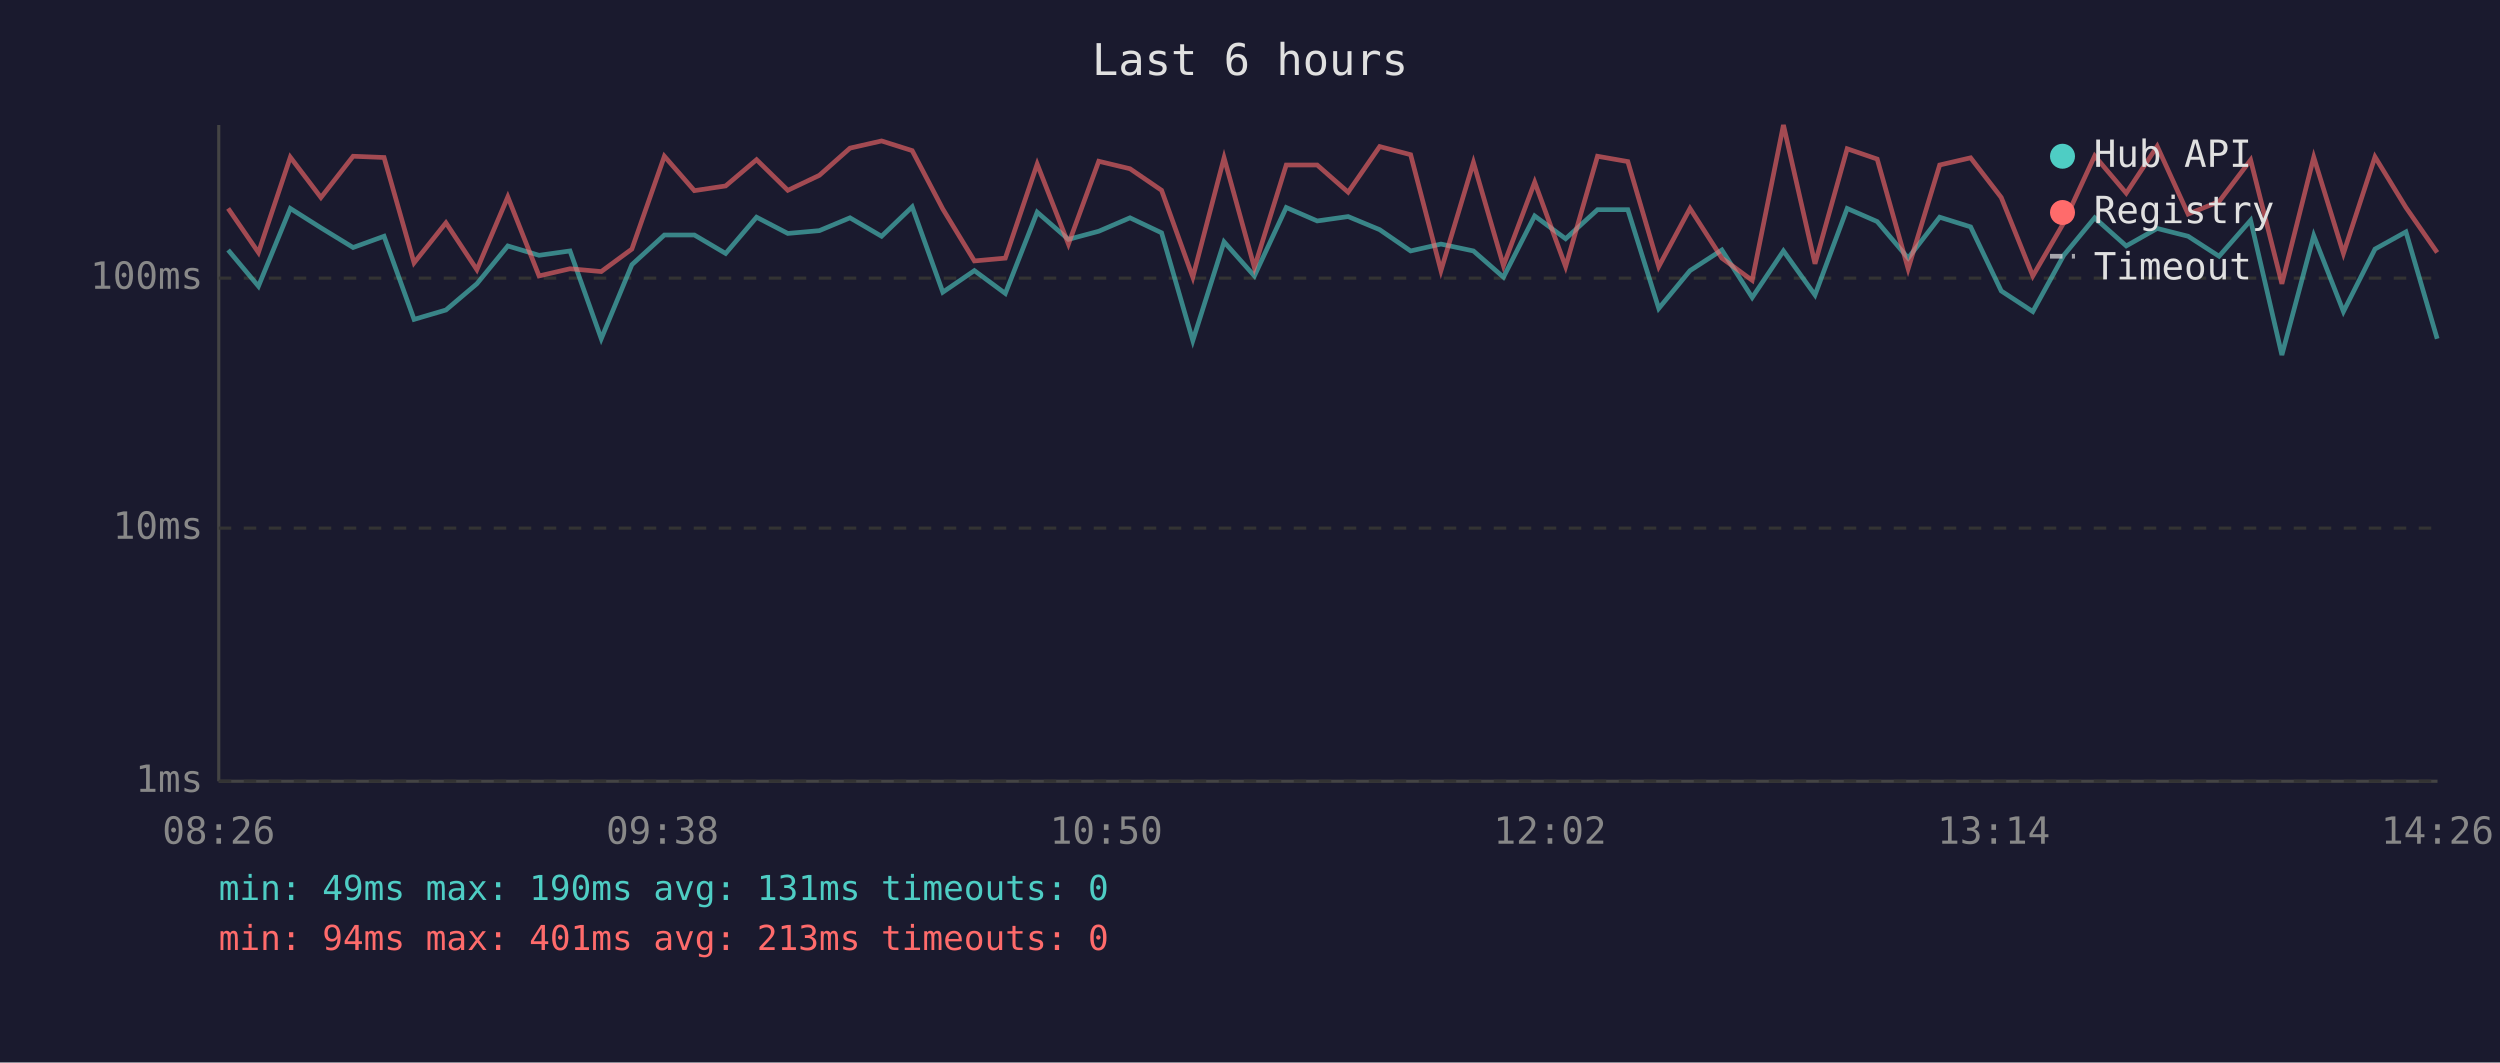
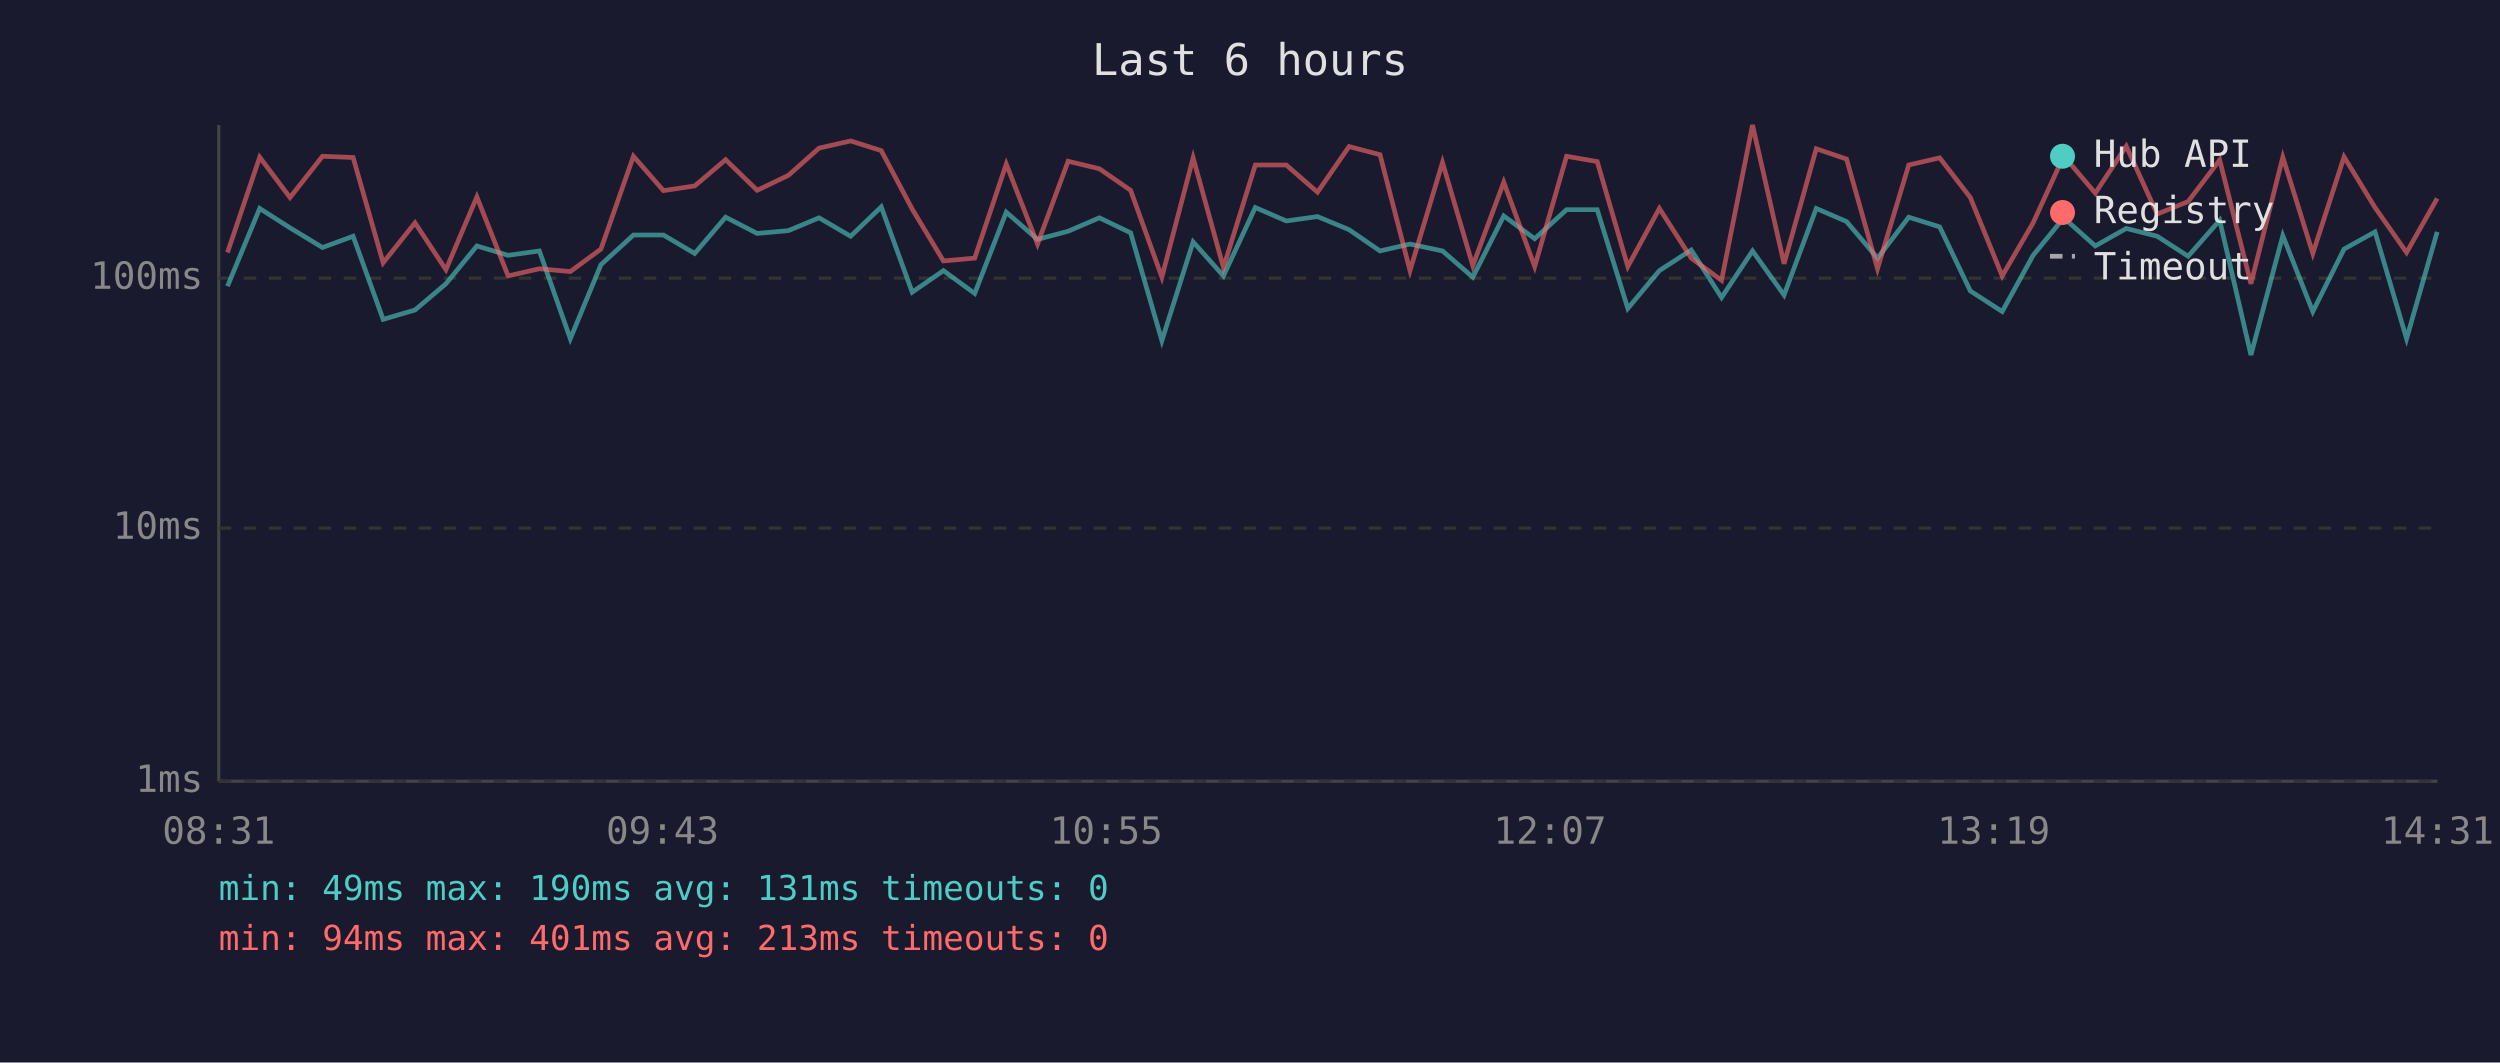
<svg xmlns="http://www.w3.org/2000/svg" viewBox="0 0 800 340" font-family="monospace" font-size="12">
  <rect width="800" height="340" fill="#1a1a2e" />
  <text x="400" y="24" fill="#e0e0e0" font-size="14" text-anchor="middle">Last 6 hours</text>
  <line x1="70" y1="40" x2="70" y2="250" stroke="#444" stroke-width="1" />
  <line x1="70" y1="250" x2="780" y2="250" stroke="#444" stroke-width="1" />
  <line x1="70" y1="250" x2="780" y2="250" stroke="#333" stroke-width="1" stroke-dasharray="4" />
  <text x="65" y="250" fill="#888" text-anchor="end" dominant-baseline="middle">1ms</text>
  <line x1="70" y1="169" x2="780" y2="169" stroke="#333" stroke-width="1" stroke-dasharray="4" />
  <text x="65" y="169" fill="#888" text-anchor="end" dominant-baseline="middle">10ms</text>
  <line x1="70" y1="89" x2="780" y2="89" stroke="#333" stroke-width="1" stroke-dasharray="4" />
  <text x="65" y="89" fill="#888" text-anchor="end" dominant-baseline="middle">100ms</text>
-   <text x="70" y="270" fill="#888" text-anchor="middle">08:26</text>
-   <text x="212" y="270" fill="#888" text-anchor="middle">09:38</text>
-   <text x="354" y="270" fill="#888" text-anchor="middle">10:50</text>
-   <text x="496" y="270" fill="#888" text-anchor="middle">12:02</text>
-   <text x="638" y="270" fill="#888" text-anchor="middle">13:14</text>
-   <text x="780" y="270" fill="#888" text-anchor="middle">14:26</text>
-   <polyline points="73.0,80.0 82.7,91.6 92.9,66.7 102.7,72.9 113.0,79.2 122.9,75.6 132.5,102.2 142.7,99.2 152.6,90.8 162.5,78.7 172.5,81.7 182.4,80.3 192.4,108.4 202.2,84.7 212.6,75.2 222.2,75.2 232.2,81.1 242.1,69.5 252.1,74.7 262.2,73.8 272.0,69.7 282.1,75.6 291.9,66.2 301.7,93.5 311.8,86.6 321.7,93.9 331.9,67.9 341.9,76.6 351.6,74.0 361.6,69.7 371.7,74.5 381.7,109.0 391.7,77.4 401.4,88.3 411.6,66.4 421.5,70.7 431.4,69.3 441.5,73.5 451.4,80.3 461.1,78.1 471.5,80.3 481.1,88.7 491.1,69.1 501.0,76.4 511.2,67.1 520.9,67.1 530.8,98.7 540.8,86.6 551.0,80.0 560.7,95.2 570.7,80.3 580.8,94.4 591.1,66.7 600.7,70.9 610.6,82.6 620.7,69.5 630.6,72.6 640.4,93.1 650.5,99.7 660.4,81.7 670.3,69.7 680.4,78.7 690.3,73.1 700.2,75.6 710.1,82.0 720.2,70.5 730.2,113.6 740.4,75.4 749.9,99.7 760.0,79.7 769.9,74.2 779.9,108.4" fill="none" stroke="#4ecdc4" stroke-width="1.5" opacity="0.6" />
-   <polyline points="73.0,66.7 82.7,80.8 92.9,50.3 102.7,63.2 113.0,50.0 122.9,50.4 132.5,84.1 142.7,71.3 152.6,86.3 162.5,63.0 172.5,88.3 182.4,86.0 192.4,86.9 202.2,79.7 212.6,50.0 222.2,61.0 232.2,59.5 242.1,51.1 252.1,60.9 262.2,56.1 272.0,47.4 282.1,45.1 291.9,48.2 301.7,66.9 311.8,83.5 321.7,82.6 331.9,52.5 341.9,78.1 351.6,51.6 361.6,54.0 371.7,60.9 381.7,88.7 391.7,50.5 401.4,85.6 411.6,52.8 421.5,52.8 431.4,61.5 441.5,46.9 451.4,49.5 461.1,86.6 471.5,52.0 481.1,85.0 491.1,58.3 501.0,85.3 511.2,50.0 520.9,51.7 530.8,85.3 540.8,66.7 551.0,82.6 560.7,89.7 570.7,40.0 580.8,84.4 591.1,47.6 600.7,50.9 610.6,86.0 620.7,52.8 630.6,50.5 640.4,63.2 650.5,88.3 660.4,71.3 670.3,49.9 680.4,61.8 690.3,46.8 700.2,68.5 710.1,64.5 720.2,51.2 730.2,90.8 740.4,50.3 749.9,81.1 760.0,50.2 769.9,66.4 779.9,80.8" fill="none" stroke="#ff6b6b" stroke-width="1.5" opacity="0.6" />
+   <text x="70" y="270" fill="#888" text-anchor="middle">08:31</text>
+   <text x="212" y="270" fill="#888" text-anchor="middle">09:43</text>
+   <text x="354" y="270" fill="#888" text-anchor="middle">10:55</text>
+   <text x="496" y="270" fill="#888" text-anchor="middle">12:07</text>
+   <text x="638" y="270" fill="#888" text-anchor="middle">13:19</text>
+   <text x="780" y="270" fill="#888" text-anchor="middle">14:31</text>
+   <polyline points="72.8,91.6 83.1,66.7 92.8,72.9 103.2,79.2 113.0,75.6 122.6,102.2 132.8,99.2 142.7,90.8 152.6,78.7 162.6,81.7 172.6,80.3 182.5,108.4 192.3,84.7 202.7,75.2 212.3,75.2 222.3,81.1 232.2,69.5 242.3,74.7 252.3,73.8 262.1,69.7 272.2,75.6 282.0,66.2 291.9,93.5 301.9,86.6 311.9,93.9 322.0,67.9 332.0,76.6 341.8,74.0 351.8,69.7 361.8,74.5 371.8,109.0 381.8,77.4 391.5,88.3 401.7,66.4 411.6,70.7 421.6,69.3 431.7,73.5 441.6,80.3 451.2,78.1 461.6,80.3 471.3,88.7 481.2,69.1 491.1,76.4 501.3,67.1 511.1,67.1 520.9,98.7 531.0,86.6 541.2,80.0 550.9,95.2 560.8,80.3 570.9,94.4 581.2,66.7 590.9,70.9 600.8,82.6 610.8,69.5 620.7,72.6 630.5,93.1 640.7,99.7 650.6,81.7 660.4,69.7 670.5,78.7 680.4,73.1 690.3,75.6 700.2,82.0 710.3,70.5 720.3,113.6 730.5,75.4 740.1,99.7 750.1,79.7 760.0,74.2 770.1,108.4 779.9,74.2" fill="none" stroke="#4ecdc4" stroke-width="1.5" opacity="0.6" />
+   <polyline points="72.8,80.8 83.1,50.3 92.8,63.2 103.2,50.0 113.0,50.4 122.6,84.1 132.8,71.3 142.7,86.3 152.6,63.0 162.6,88.3 172.6,86.0 182.5,86.9 192.3,79.7 202.7,50.0 212.3,61.0 222.3,59.5 232.2,51.1 242.3,60.9 252.3,56.1 262.1,47.4 272.2,45.1 282.0,48.2 291.9,66.9 301.9,83.5 311.9,82.6 322.0,52.5 332.0,78.1 341.8,51.6 351.8,54.0 361.8,60.9 371.8,88.7 381.8,50.5 391.5,85.6 401.7,52.8 411.6,52.8 421.6,61.5 431.7,46.9 441.6,49.5 451.2,86.6 461.6,52.0 471.3,85.0 481.2,58.3 491.1,85.3 501.3,50.0 511.1,51.7 520.9,85.3 531.0,66.7 541.2,82.6 550.9,89.7 560.8,40.0 570.9,84.4 581.2,47.6 590.9,50.9 600.8,86.0 610.8,52.8 620.7,50.5 630.5,63.2 640.7,88.3 650.6,71.3 660.4,49.9 670.5,61.8 680.4,46.8 690.3,68.5 700.2,64.5 710.3,51.2 720.3,90.8 730.5,50.3 740.1,81.1 750.1,50.2 760.0,66.4 770.1,80.8 779.9,63.5" fill="none" stroke="#ff6b6b" stroke-width="1.5" opacity="0.6" />
  <circle cx="660" cy="50" r="4" fill="#4ecdc4" />
  <text x="670" y="50" fill="#e0e0e0" dominant-baseline="middle">Hub API</text>
  <circle cx="660" cy="68" r="4" fill="#ff6b6b" />
  <text x="670" y="68" fill="#e0e0e0" dominant-baseline="middle">Registry</text>
  <line x1="656" y1="82" x2="664" y2="82" stroke="#e0e0e0" stroke-width="1.5" stroke-dasharray="4,3" opacity="0.7" />
  <text x="670" y="86" fill="#e0e0e0" dominant-baseline="middle">Timeout</text>
  <text x="70" y="288" fill="#4ecdc4" font-size="11">min: 49ms  max: 190ms  avg: 131ms  timeouts: 0</text>
  <text x="70" y="304" fill="#ff6b6b" font-size="11">min: 94ms  max: 401ms  avg: 213ms  timeouts: 0</text>
</svg>
